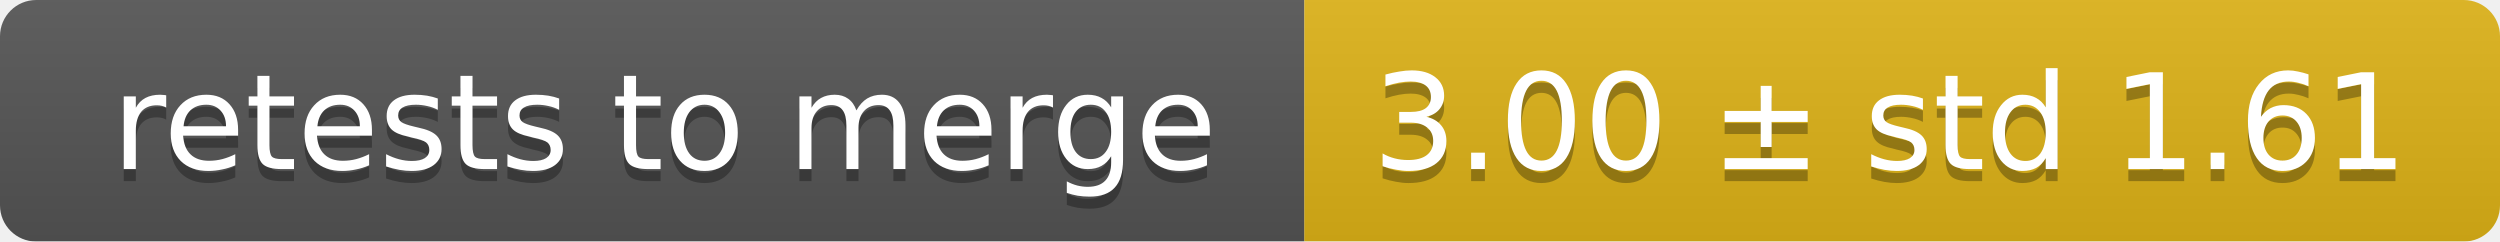
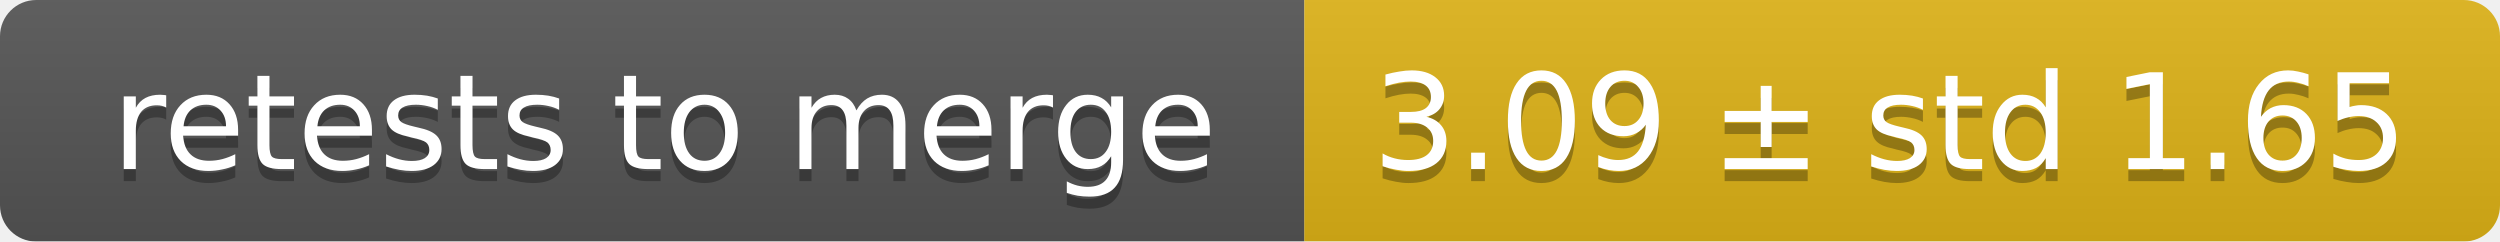
<svg xmlns="http://www.w3.org/2000/svg" width="207" height="20">
  <linearGradient id="smooth" x2="0" y2="100%">
    <stop offset="0" stop-color="#bbb" stop-opacity=".1" />
    <stop offset="1" stop-opacity=".1" />
  </linearGradient>
  <mask id="round">
    <rect width="207" height="20" rx="3" fill="#fff" />
  </mask>
  <g mask="url(#round)">
    <rect width="108" height="20" fill="#555" />
    <rect x="108" width="99" height="20" fill="#dfb317" />
    <rect width="207" height="20" fill="url(#smooth)" />
  </g>
  <g fill="#fff" text-anchor="middle" font-family="DejaVu Sans,Verdana,Geneva,sans-serif" font-size="11">
    <text x="55" y="15" fill="#010101" fill-opacity=".3">retests to merge</text>
    <text x="55" y="14">retests to merge</text>
-     <text x="156.5" y="15" fill="#010101" fill-opacity=".3">3.00 ± std 1.61</text>
-     <text x="156.5" y="14">3.00 ± std 1.61</text>
+     <text x="156.5" y="15" fill="#010101" fill-opacity=".3">3.09 ± std 1.65</text>
+     <text x="156.5" y="14">3.09 ± std 1.65</text>
  </g>
</svg>
